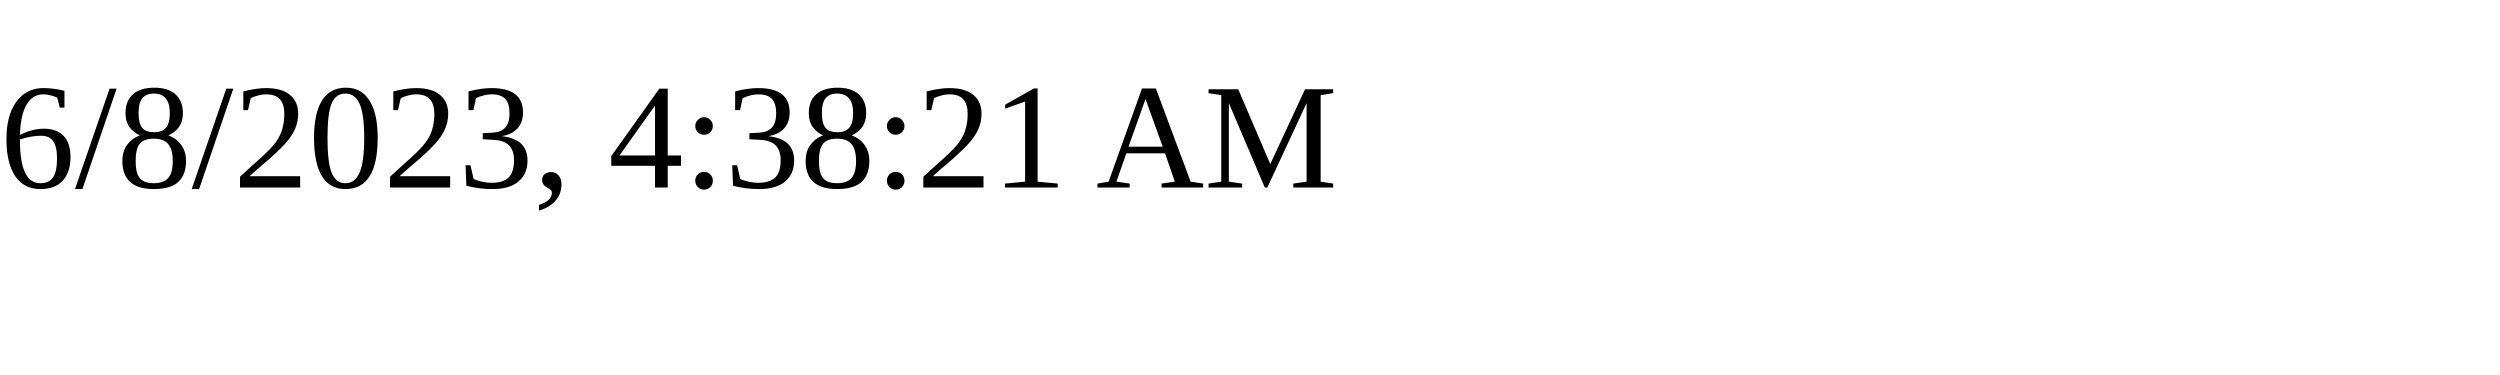
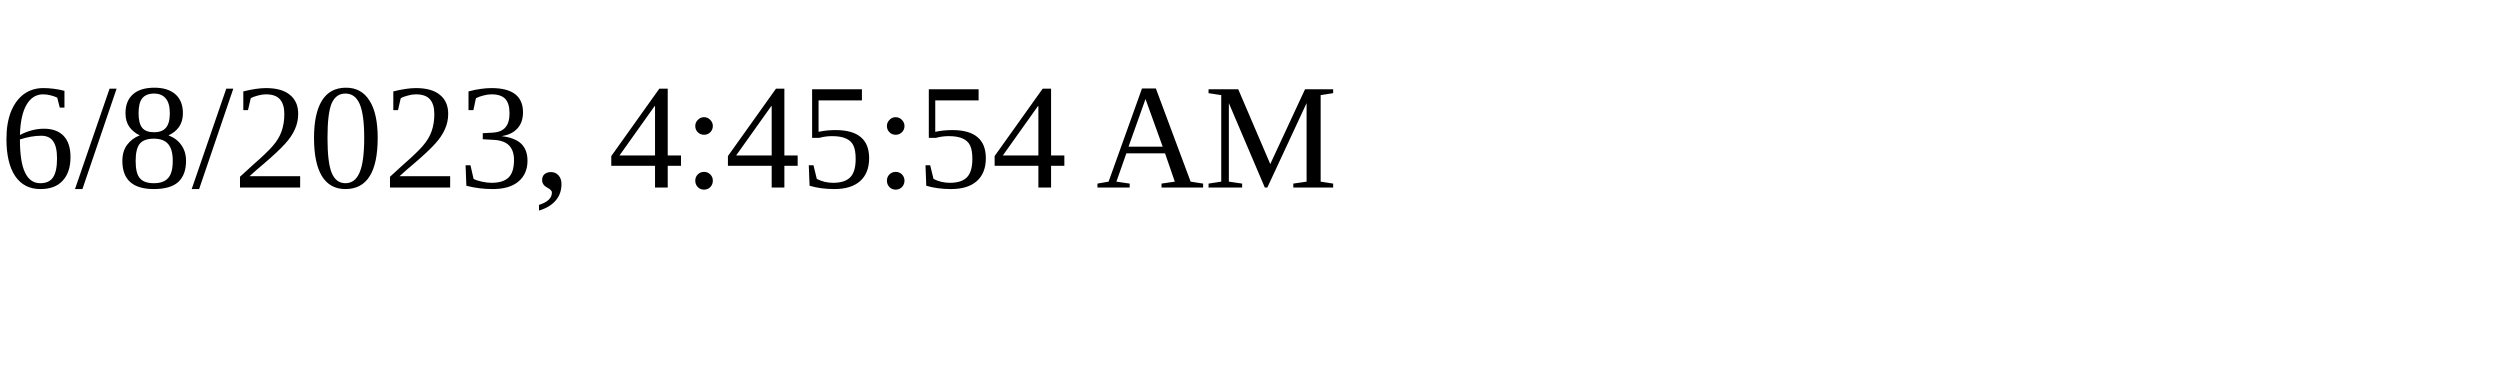
<svg xmlns="http://www.w3.org/2000/svg" height="30" width="200">
-   <text x="0" y="15">6/8/2023, 4:38:21 AM</text>
+   <text x="0" y="15">6/8/2023, 4:45:54 AM</text>
</svg>
